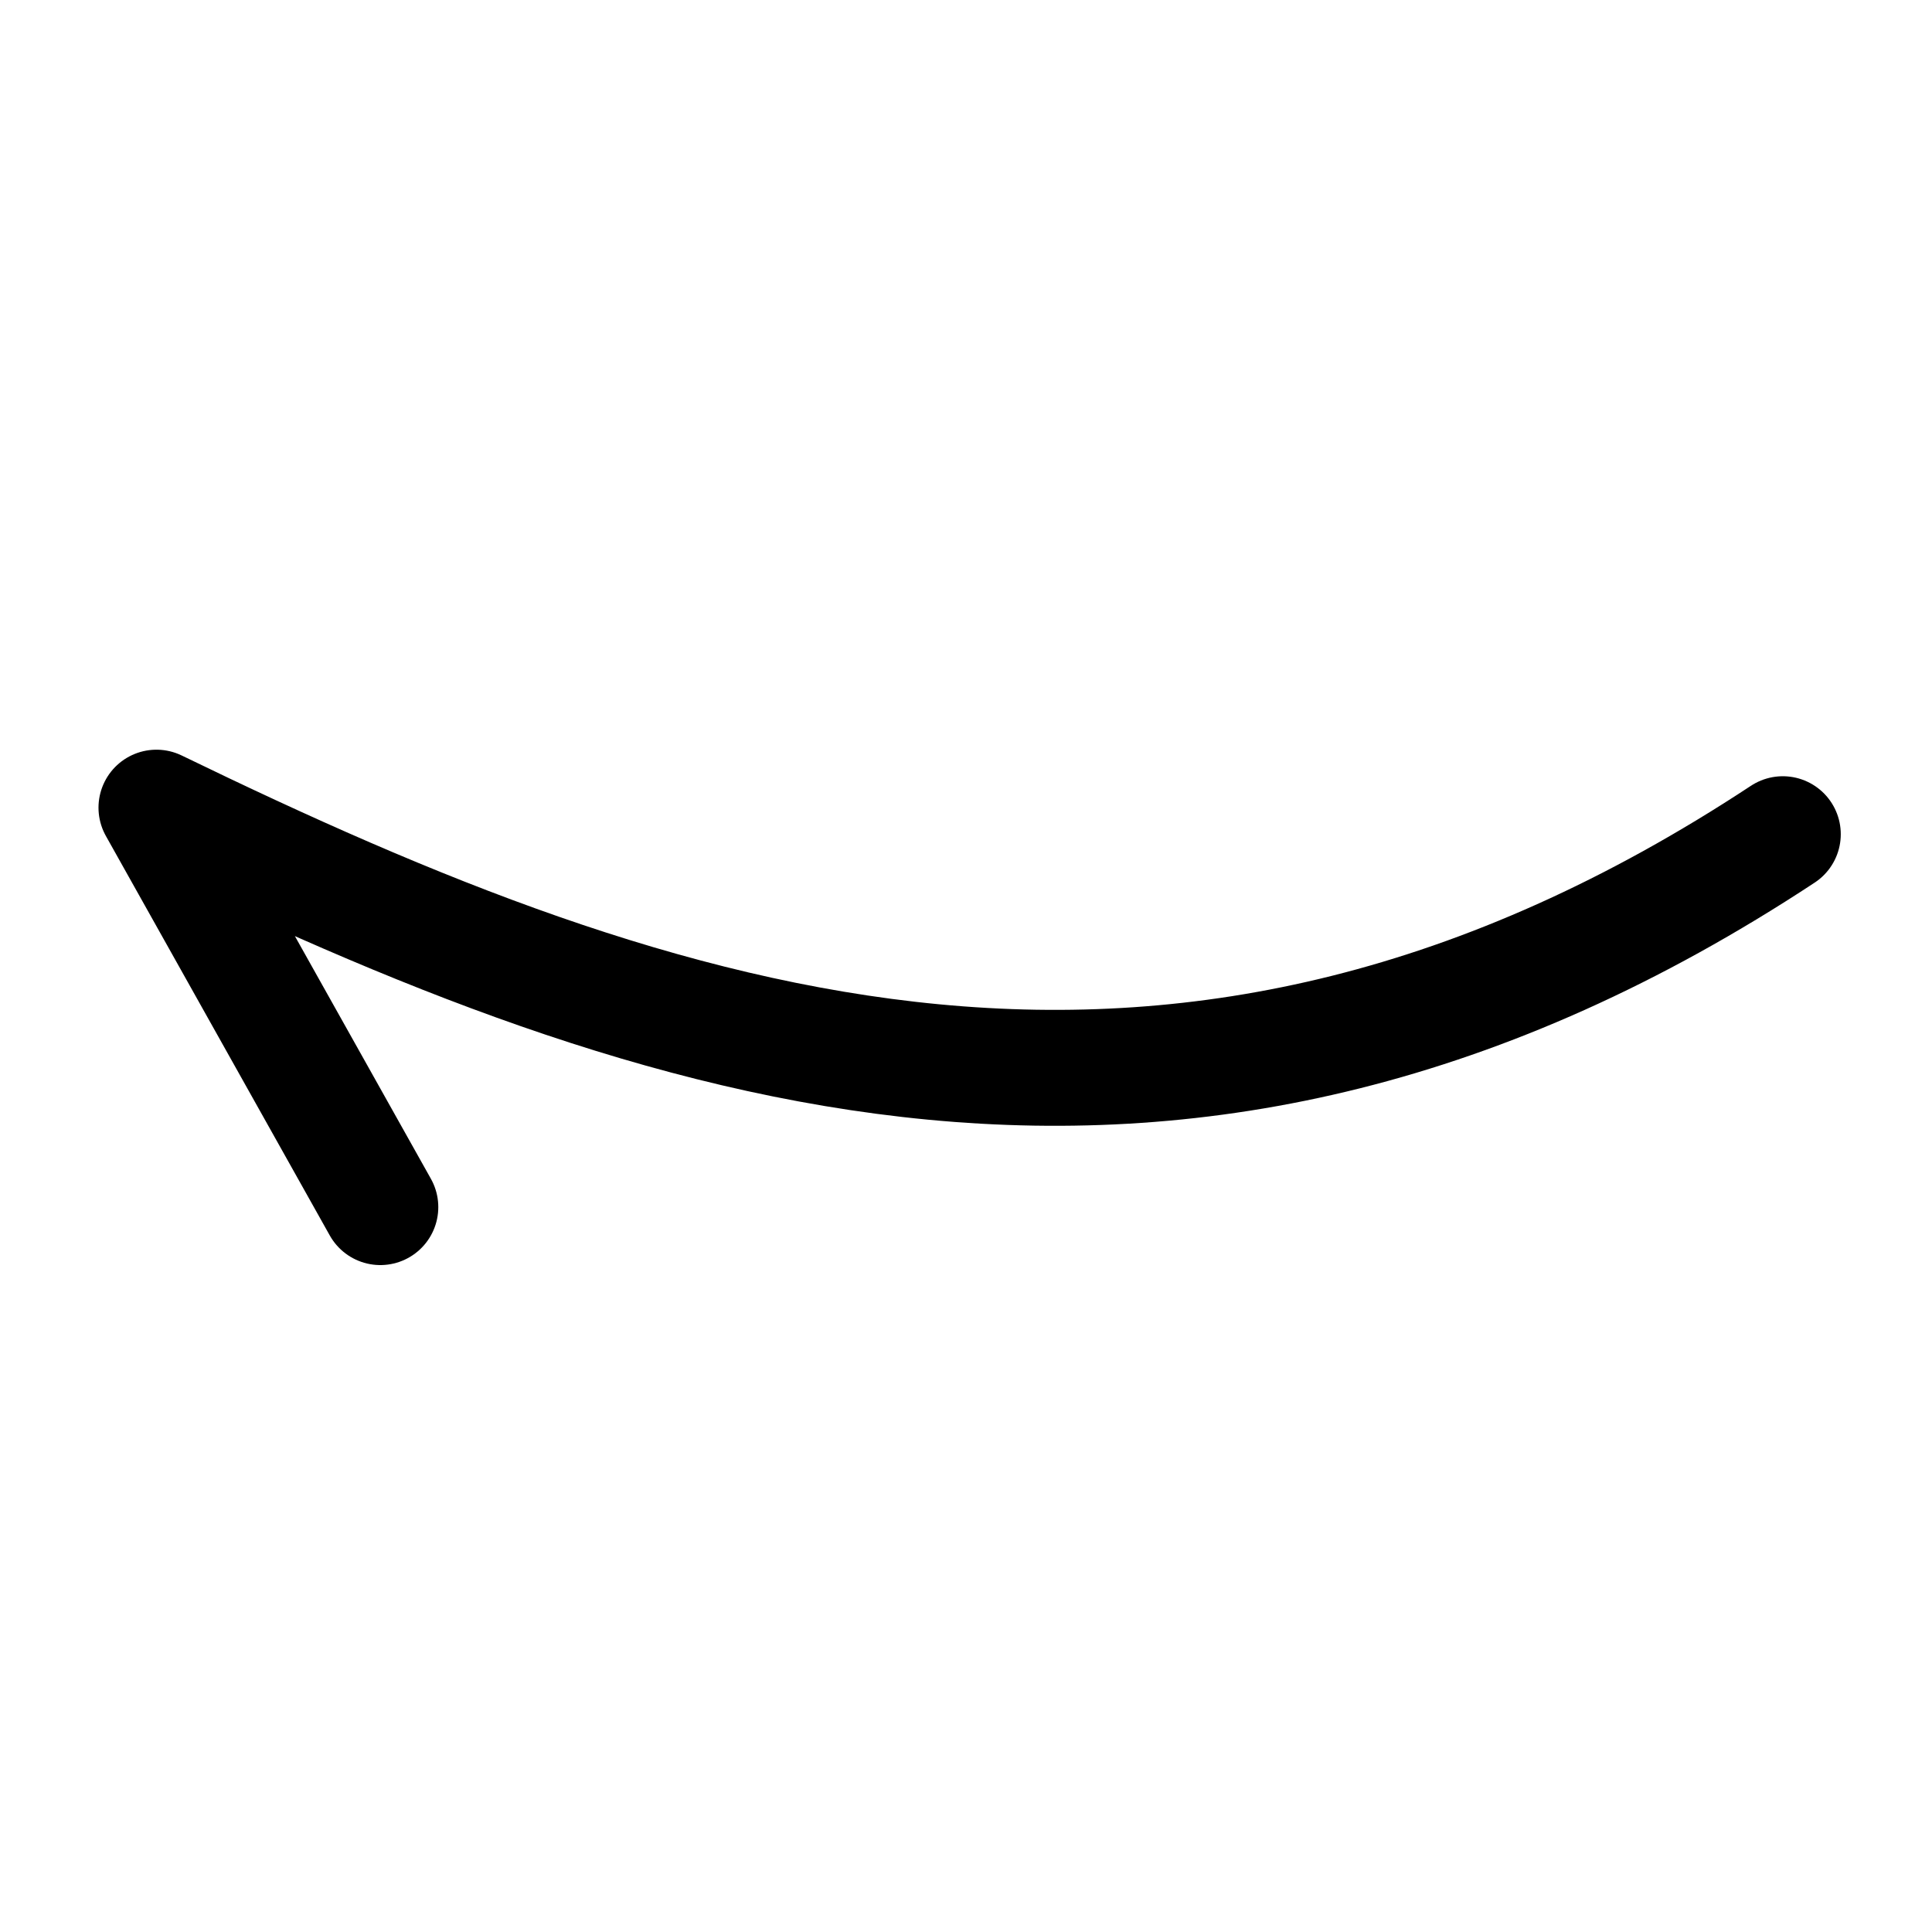
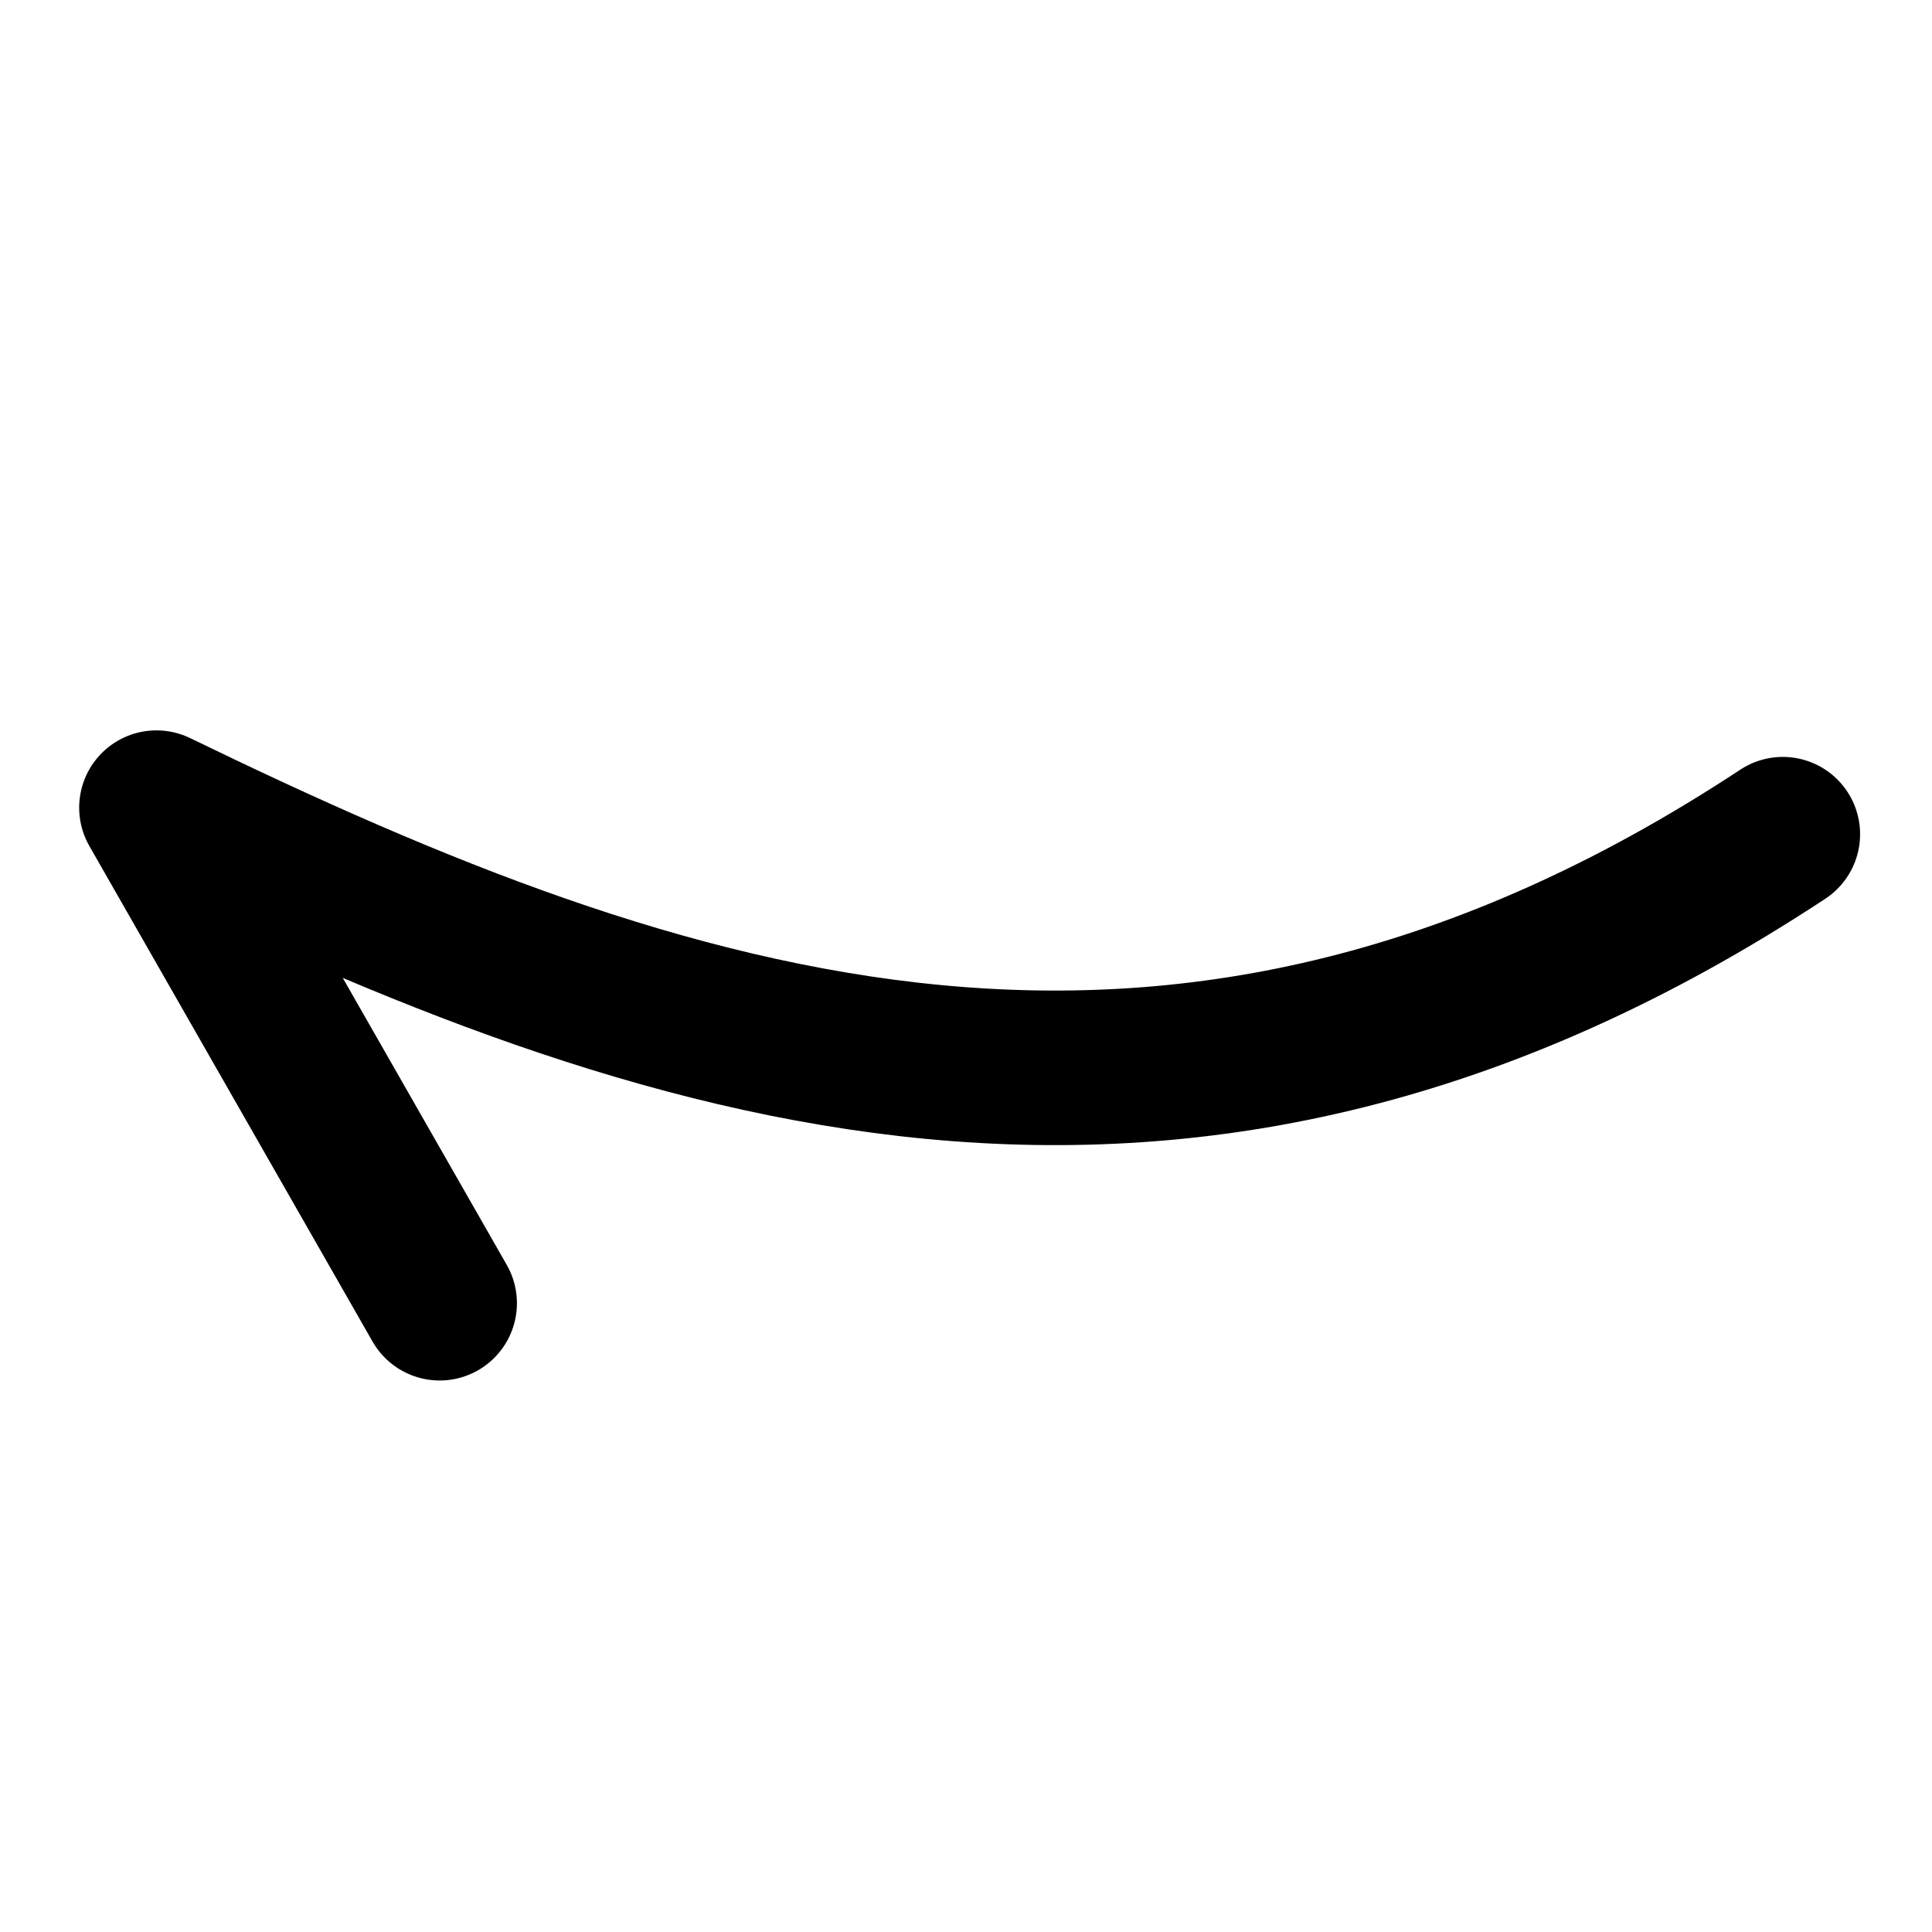
<svg xmlns="http://www.w3.org/2000/svg" width="50mm" height="50mm" viewBox="0 0 50 50" version="1.1" id="svg5">
  <defs id="defs2" />
  <g id="layer1">
-     <path style="fill:none;stroke:#000000;stroke-width:3;stroke-linecap:round;stroke-linejoin:round;stroke-dasharray:none;paint-order:fill markers stroke;stop-color:#000000" d="M 9.843,31.24 4.049,20.902 C 17.171,27.273 30.557,31.857 46.139,21.589" id="path10729" />
+     <path style="fill:none;stroke:#000000;stroke-width:4;stroke-linecap:round;stroke-linejoin:round;stroke-dasharray:none;paint-order:fill markers stroke;stop-color:#000000" d="M 11.378,33.727 4.049,20.902 C 17.171,27.273 30.557,31.857 46.139,21.589" id="path10729" />
  </g>
</svg>
